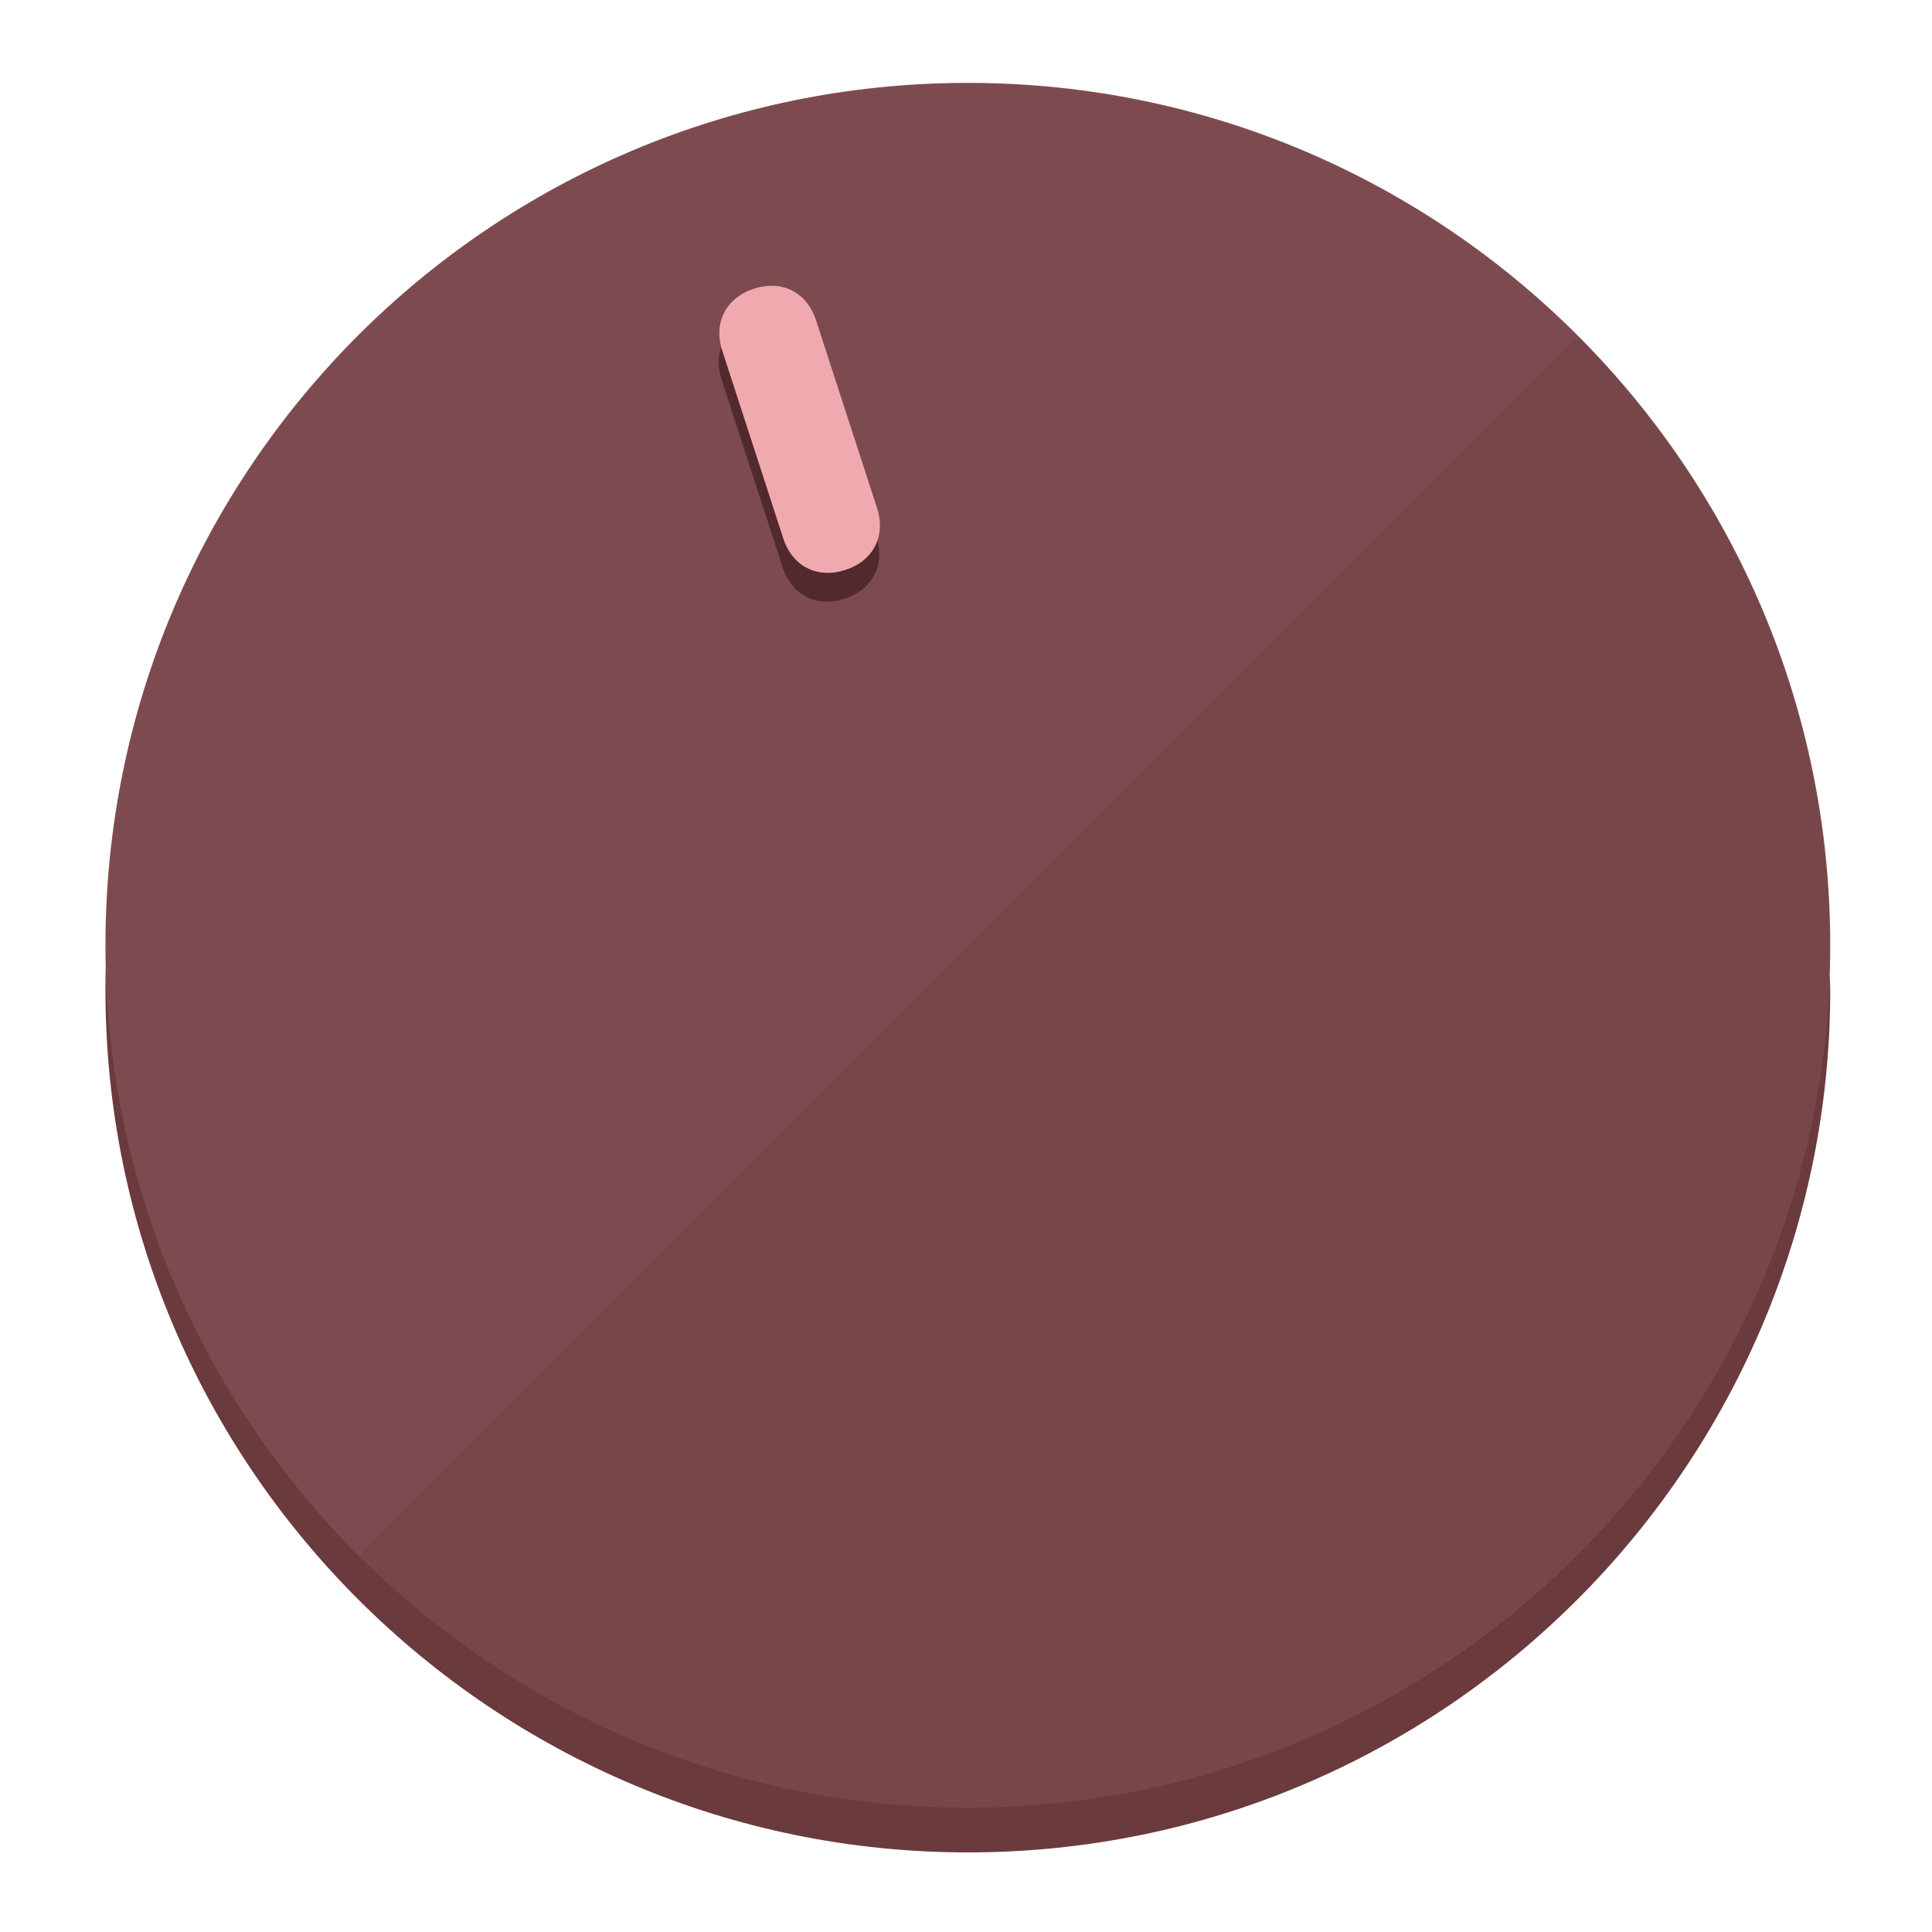
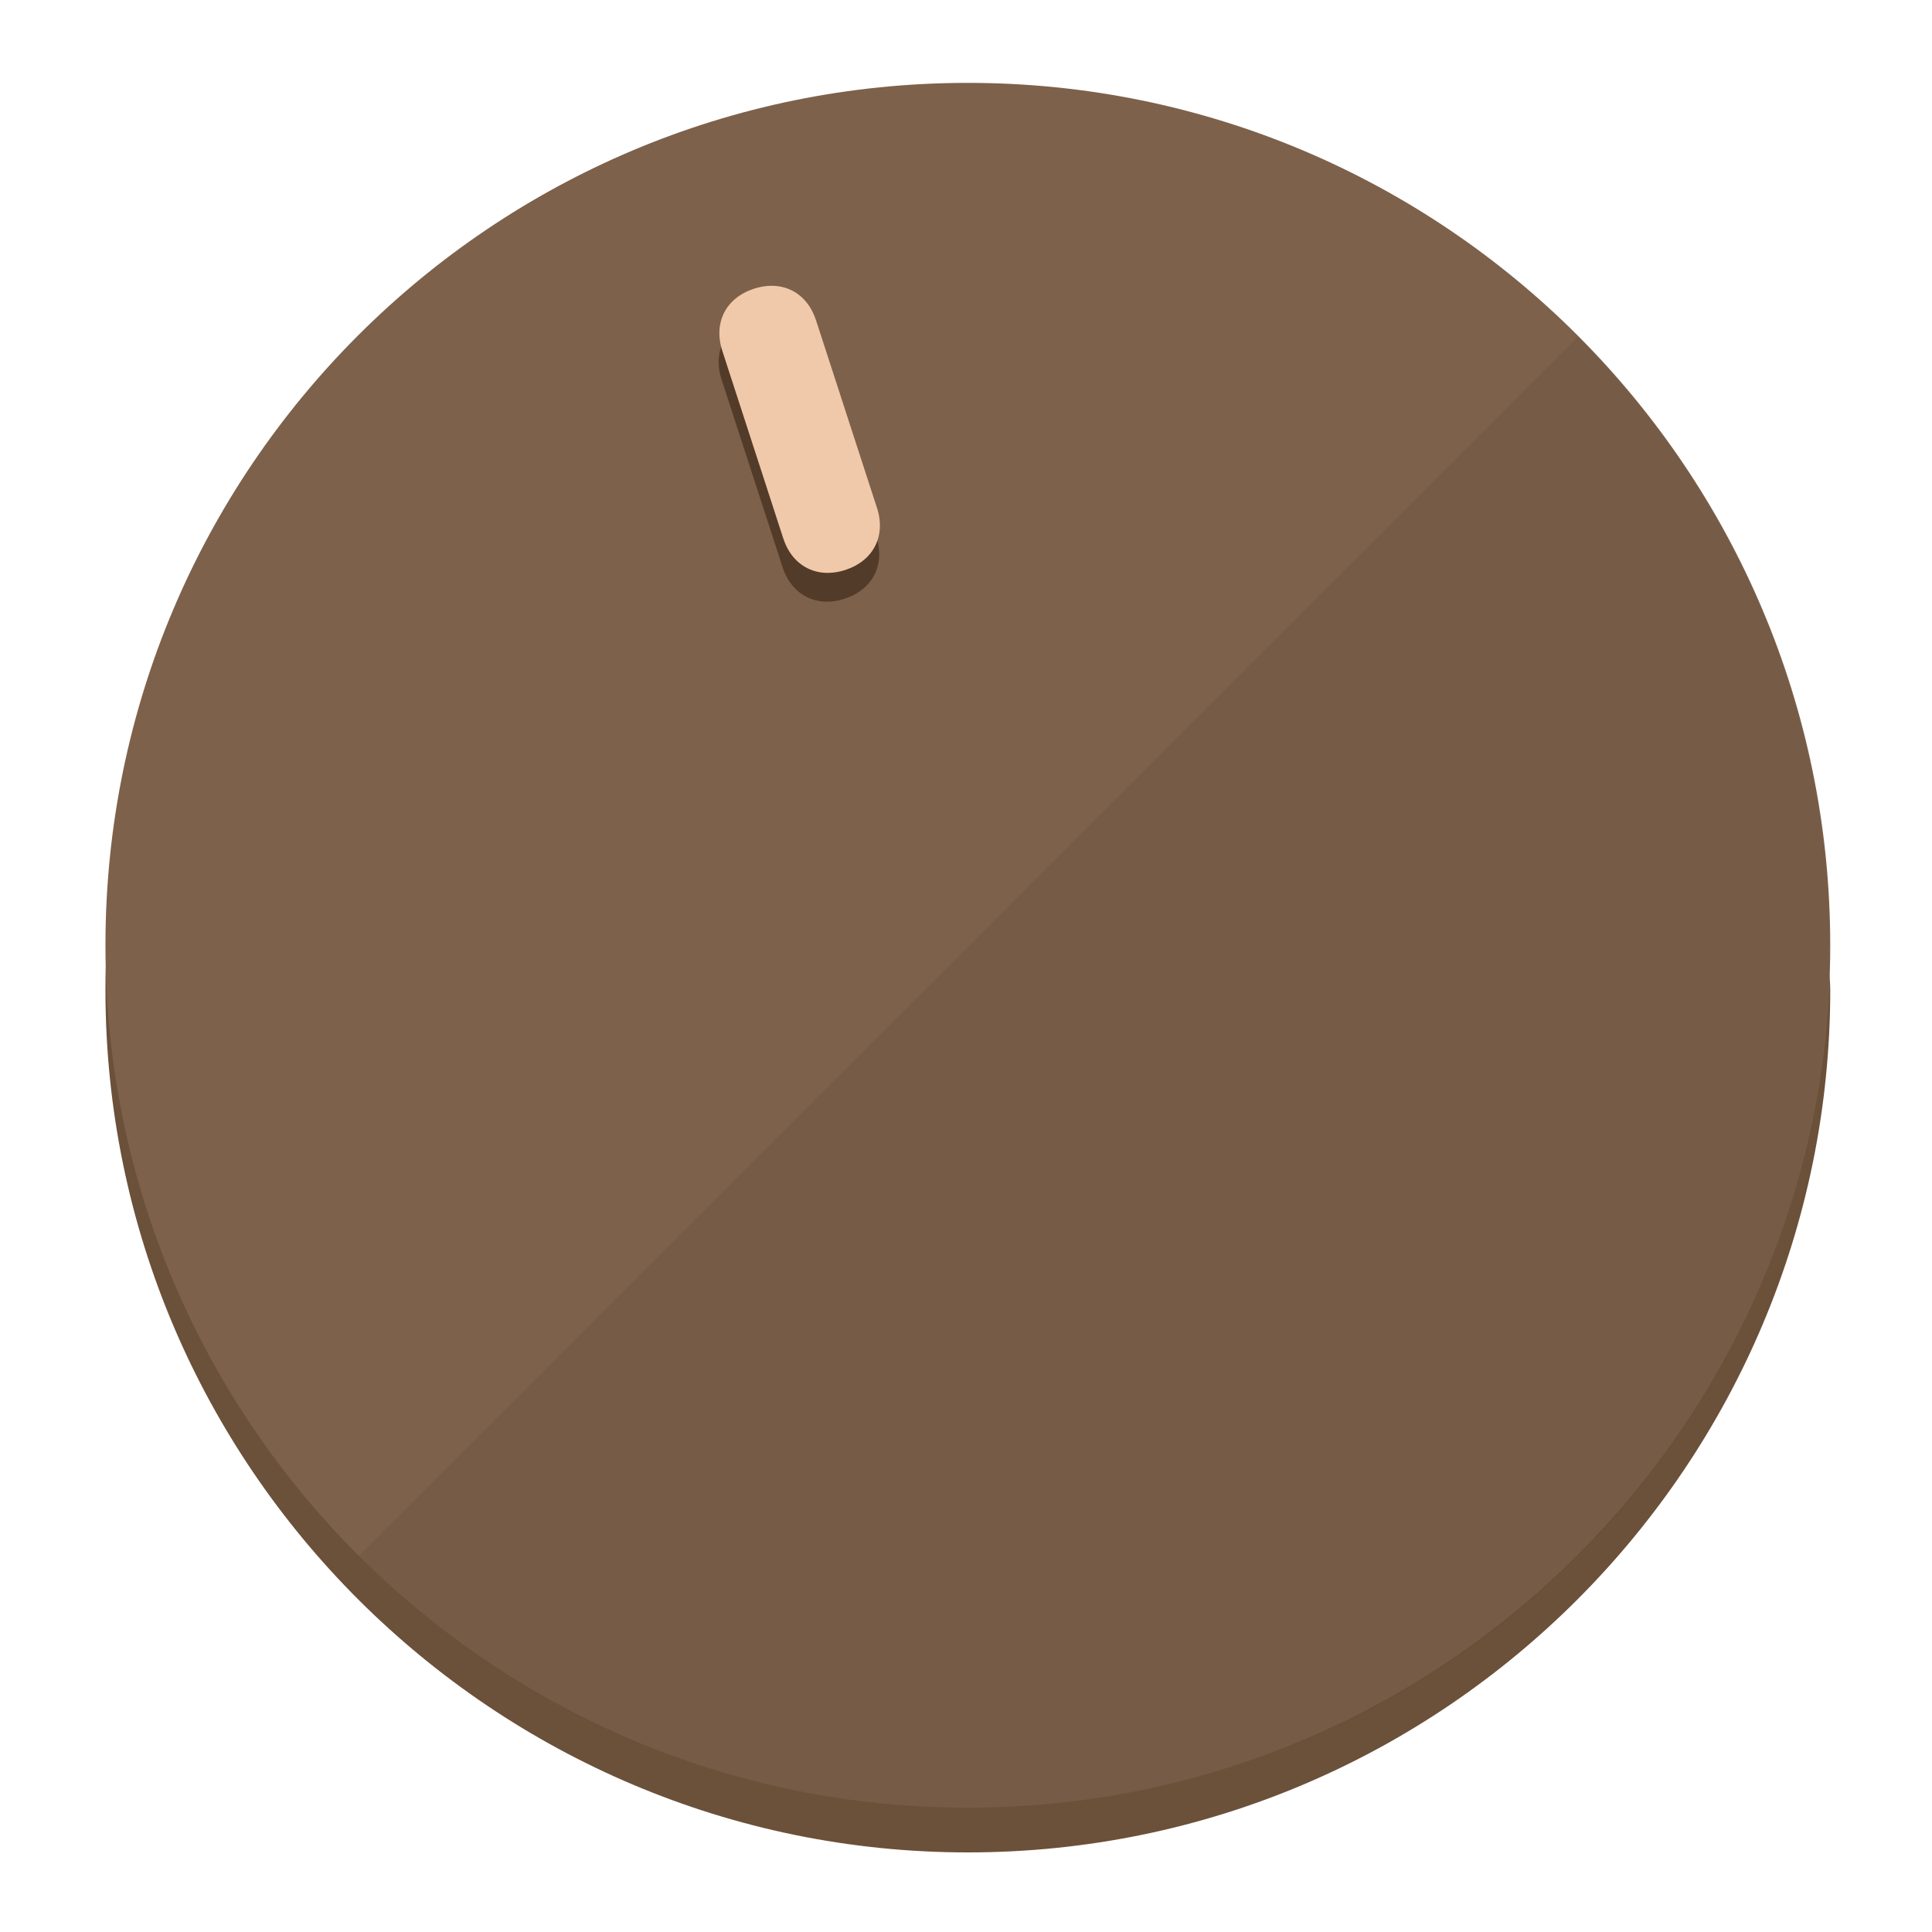
<svg xmlns="http://www.w3.org/2000/svg" height="120px" width="120px" version="1.1" id="Layer_1" viewBox="0 0 496.8 496.8" xml:space="preserve">
  <defs id="defs23" />
  <g id="g3158">
-     <path style="display:inline;fill:#6B3A3D;fill-opacity:1;stroke-width:1.584" d="m 248.875,445.92 c 116.582,0 212.89,-91.238 220.493,-205.286 0,5.069 1.267,8.87 1.267,13.939 0,121.651 -98.842,221.76 -221.76,221.76 -121.651,0 -221.76,-98.842 -221.76,-221.76 0,-5.069 0,-8.87 1.267,-13.939 7.603,114.048 103.91,205.286 220.493,205.286 z" id="path8" />
-     <circle style="display:inline;fill:#7D4B4F;fill-opacity:1;stroke-width:1.584" cx="248.875" cy="243.071" r="221.76" id="circle12" />
-     <path style="display:inline;fill:#52292C;fill-opacity:0.154;stroke-width:1.587" d="m 405.744,86.606 c 86.308,86.308 86.308,227.193 0,313.5 -86.308,86.308 -227.193,86.308 -313.5,0" id="path14" />
+     <path style="display:inline;fill:#6B503A;fill-opacity:1;stroke-width:1.584" d="m 248.875,445.92 c 116.582,0 212.89,-91.238 220.493,-205.286 0,5.069 1.267,8.87 1.267,13.939 0,121.651 -98.842,221.76 -221.76,221.76 -121.651,0 -221.76,-98.842 -221.76,-221.76 0,-5.069 0,-8.87 1.267,-13.939 7.603,114.048 103.91,205.286 220.493,205.286 z" id="path8" />
+     <circle style="display:inline;fill:#7D614B;fill-opacity:1;stroke-width:1.584" cx="248.875" cy="243.071" r="221.76" id="circle12" />
+     <path style="display:inline;fill:#523B29;fill-opacity:0.154;stroke-width:1.587" d="m 405.744,86.606 c 86.308,86.308 86.308,227.193 0,313.5 -86.308,86.308 -227.193,86.308 -313.5,0" id="path14" />
  </g>
  <g id="g3198">
    <circle style="display:none;fill:#000000;fill-opacity:0;stroke-width:1.584" cx="161.035" cy="308.441" r="221.76" id="circle12-3" transform="rotate(-18)" />
-     <path style="display:inline;fill:#52292C;fill-opacity:1;stroke-width:1.584" d="m 225.329,137.988 c 2.35,7.231 -0.905,13.618 -8.136,15.968 v 0 c -7.231,2.35 -13.618,-0.905 -15.968,-8.136 L 185.562,97.613 c -2.349,-7.231 0.905,-13.618 8.136,-15.968 v 0 c 7.231,-2.35 13.618,0.905 15.968,8.136 z" id="path3789" />
-     <path style="display:inline;fill:#F0AAAF;stroke-width:1.584" d="m 225.506,130.588 c 2.35,7.231 -0.905,13.618 -8.136,15.968 v 0 c -7.231,2.35 -13.618,-0.905 -15.968,-8.136 L 185.739,90.213 c -2.35,-7.231 0.905,-13.618 8.136,-15.968 v 0 c 7.231,-2.35 13.618,0.905 15.968,8.136 z" id="path915" />
+     <path style="display:inline;fill:#523B29;fill-opacity:1;stroke-width:1.584" d="m 225.329,137.988 c 2.35,7.231 -0.905,13.618 -8.136,15.968 v 0 c -7.231,2.35 -13.618,-0.905 -15.968,-8.136 L 185.562,97.613 c -2.349,-7.231 0.905,-13.618 8.136,-15.968 v 0 c 7.231,-2.35 13.618,0.905 15.968,8.136 z" id="path3789" />
+     <path style="display:inline;fill:#F0C9AA;stroke-width:1.584" d="m 225.506,130.588 c 2.35,7.231 -0.905,13.618 -8.136,15.968 v 0 c -7.231,2.35 -13.618,-0.905 -15.968,-8.136 L 185.739,90.213 c -2.35,-7.231 0.905,-13.618 8.136,-15.968 v 0 c 7.231,-2.35 13.618,0.905 15.968,8.136 z" id="path915" />
  </g>
</svg>
